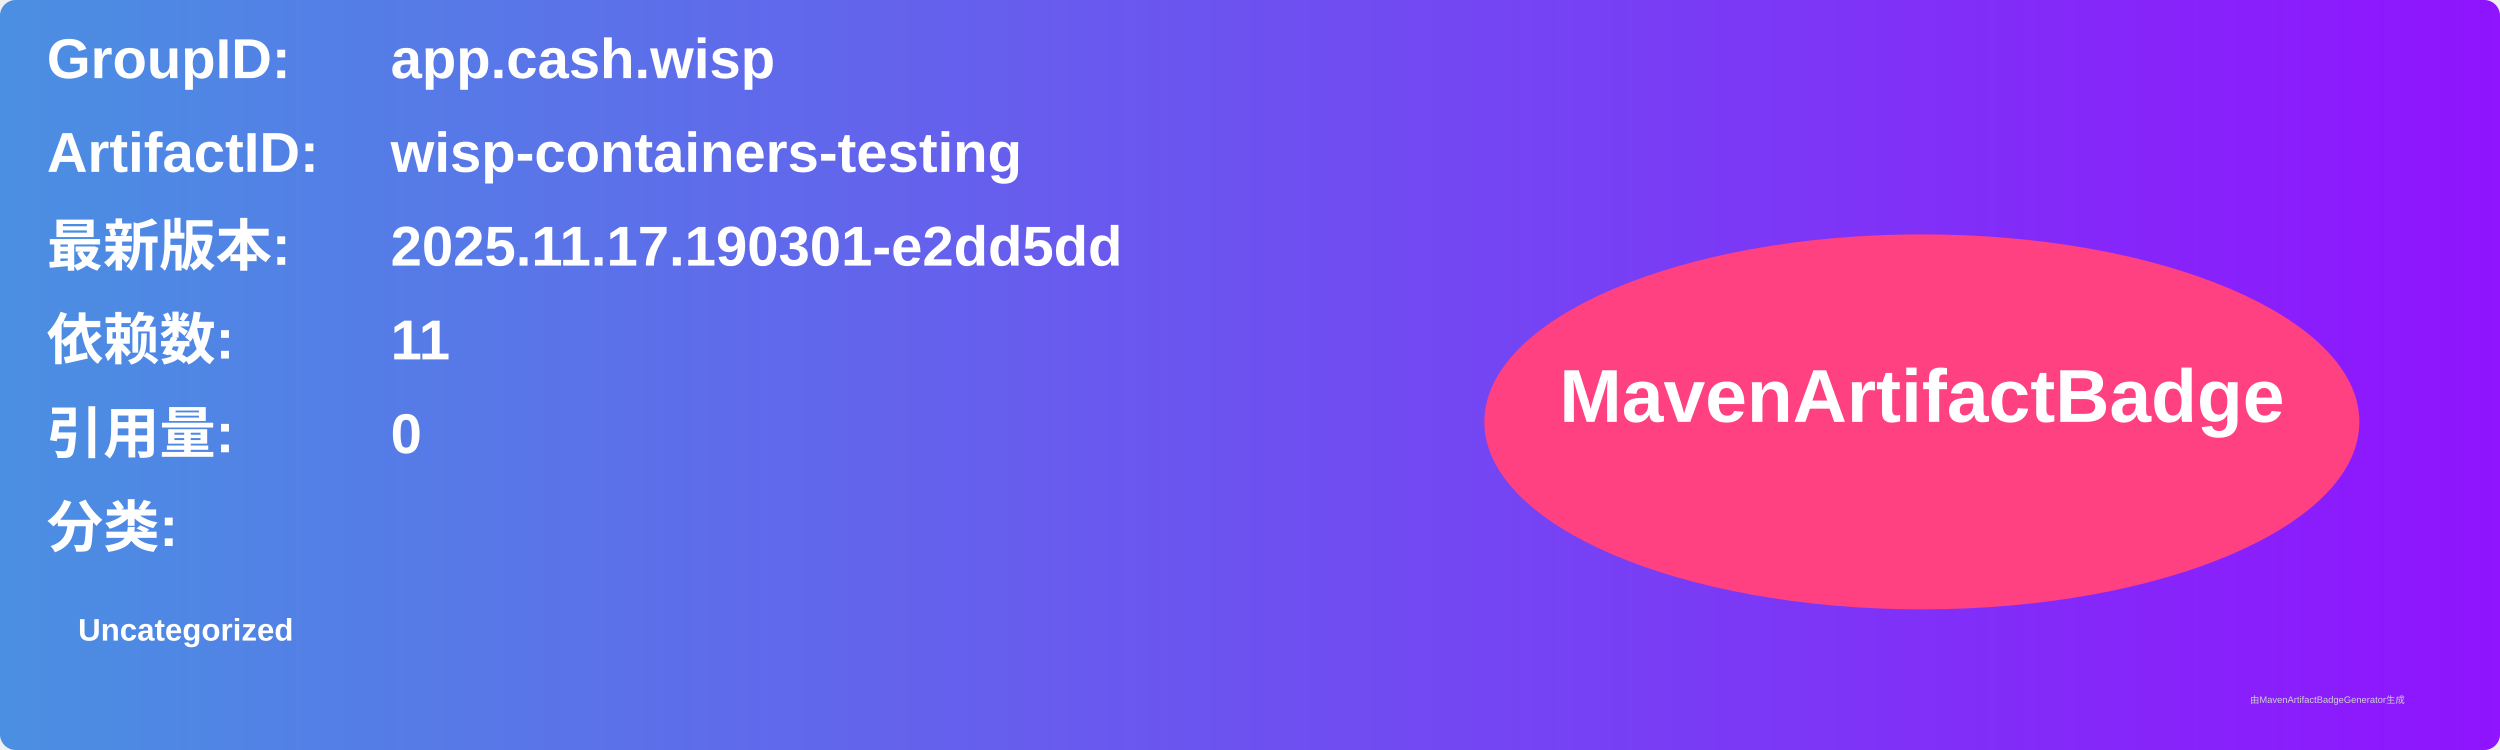
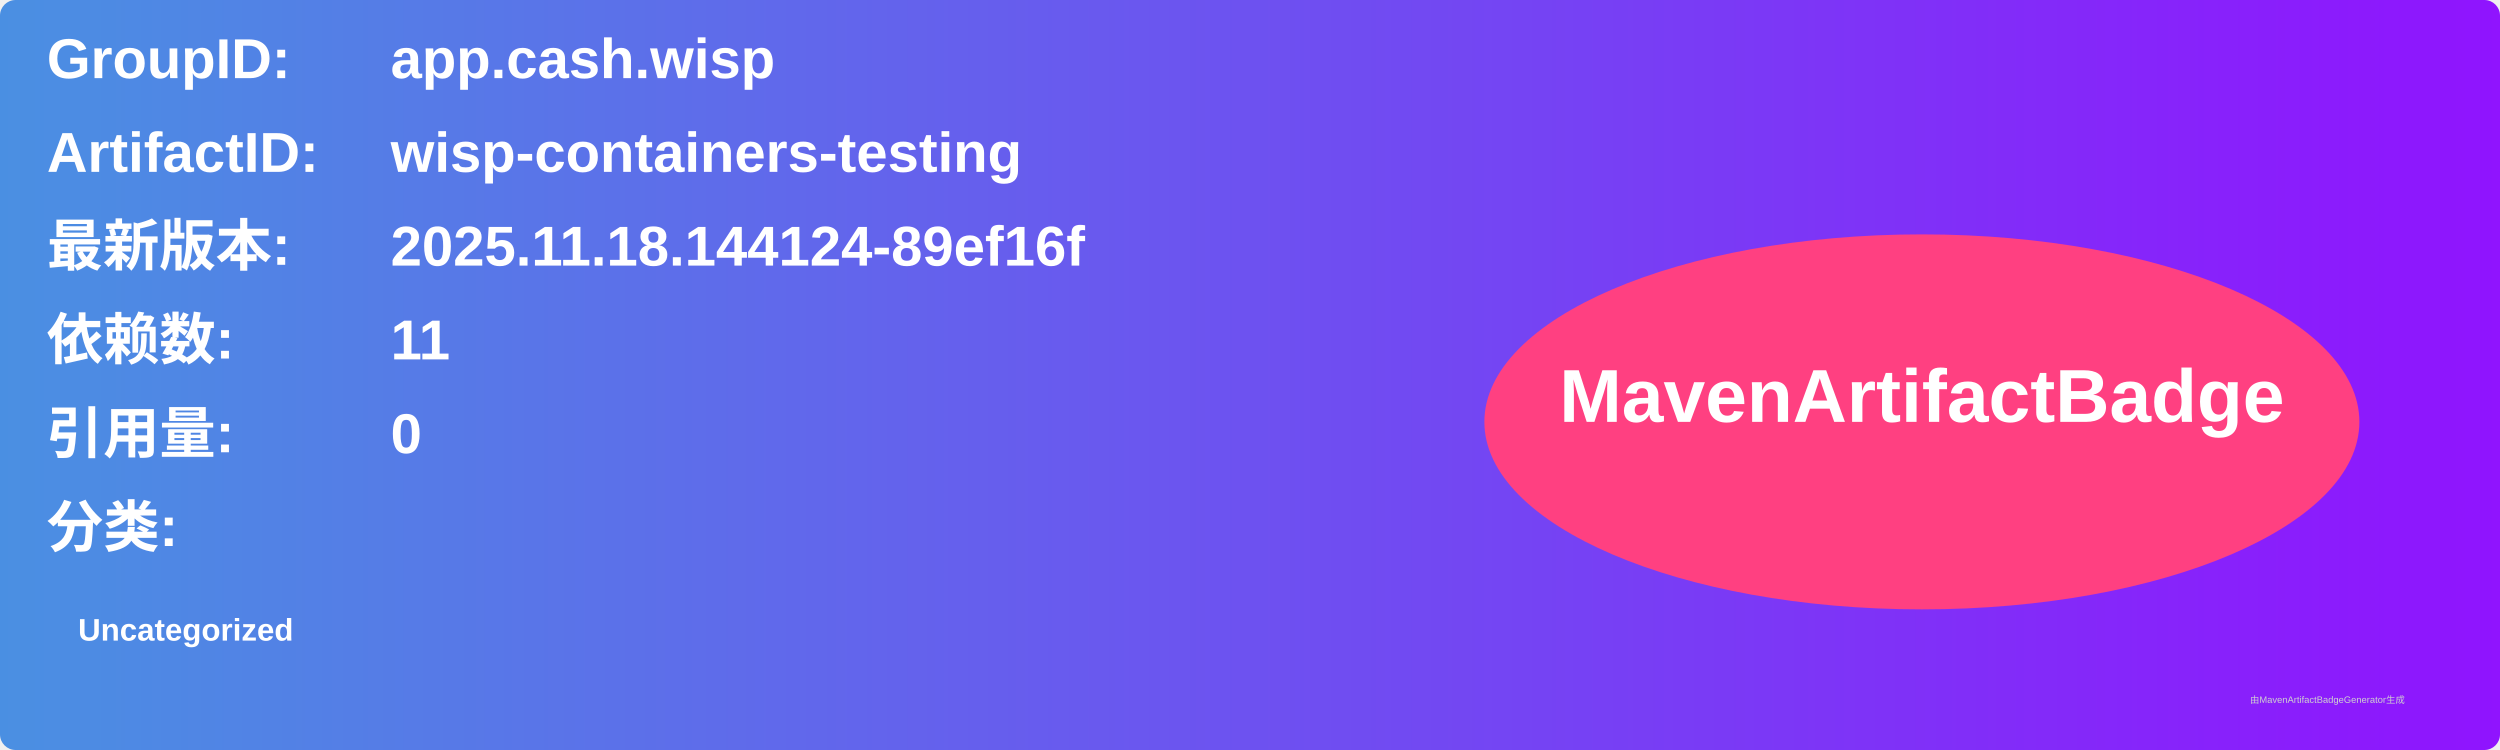
<svg xmlns="http://www.w3.org/2000/svg" width="800" height="240" viewBox="0 0 800 240">
  <linearGradient id="grad" x1="0%" y1="0%" x2="100%" y2="0%">
    <stop offset="0%" stop-color="#4a90e2" />
    <stop offset="100%" stop-color="#9013fe" />
  </linearGradient>
  <rect width="100%" height="100%" rx="5" ry="5" fill="url(#grad)" />
  <g transform="translate(15, 15)">
    <text x="0" y="10" font-family="Arial" font-size="18" fill="white" font-weight="bold" width="260">GroupID:</text>
    <text x="110" y="10" font-family="Arial" font-size="18" fill="white" font-weight="bold" width="460">app.cash.wisp</text>
    <text x="0" y="40" font-family="Arial" font-size="18" fill="white" font-weight="bold" width="260">ArtifactID:</text>
    <text x="110" y="40" font-family="Arial" font-size="18" fill="white" font-weight="bold" width="460">wisp-containers-testing</text>
    <text x="0" y="70" font-family="Arial" font-size="18" fill="white" font-weight="bold">最新版本:</text>
    <text x="110" y="70" font-family="Arial" font-size="18" fill="white" font-weight="bold">
-       <tspan font-weight="bold">2025.11.17.190301-e2dd5dd</tspan>
+       <tspan font-weight="bold">2025.11.18.144124-89ef16f</tspan>
    </text>
    <text x="0" y="100" font-family="Arial" font-size="18" fill="white" font-weight="bold">依赖数: </text>
    <text x="110" y="100" font-family="Arial" font-size="18" fill="white">
      <tspan font-weight="bold">11</tspan>
    </text>
    <text x="0" y="130" font-family="Arial" font-size="18" fill="white" font-weight="bold">引用量: </text>
    <text x="110" y="130" font-family="Arial" font-size="18" fill="white">
      <tspan font-weight="bold">0</tspan>
    </text>
    <text x="0" y="160" font-family="Arial" font-size="18" fill="white" font-weight="bold">分类:</text>
    <text x="10" y="190" font-family="Arial" font-size="10" fill="white">
      <tspan font-weight="bold">Uncategorized</tspan>
    </text>
    <ellipse cx="600" cy="120" rx="140" ry="60" fill="#ff4081" />
    <text x="600" y="120" text-anchor="middle" font-family="Arial" font-size="24" fill="white" font-weight="bold">MavenArtifactBadge</text>
  </g>
  <text x="720" y="225" font-family="Arial" font-size="3" fill="#d0d0d0">由MavenArtifactBadgeGenerator生成</text>
</svg>
